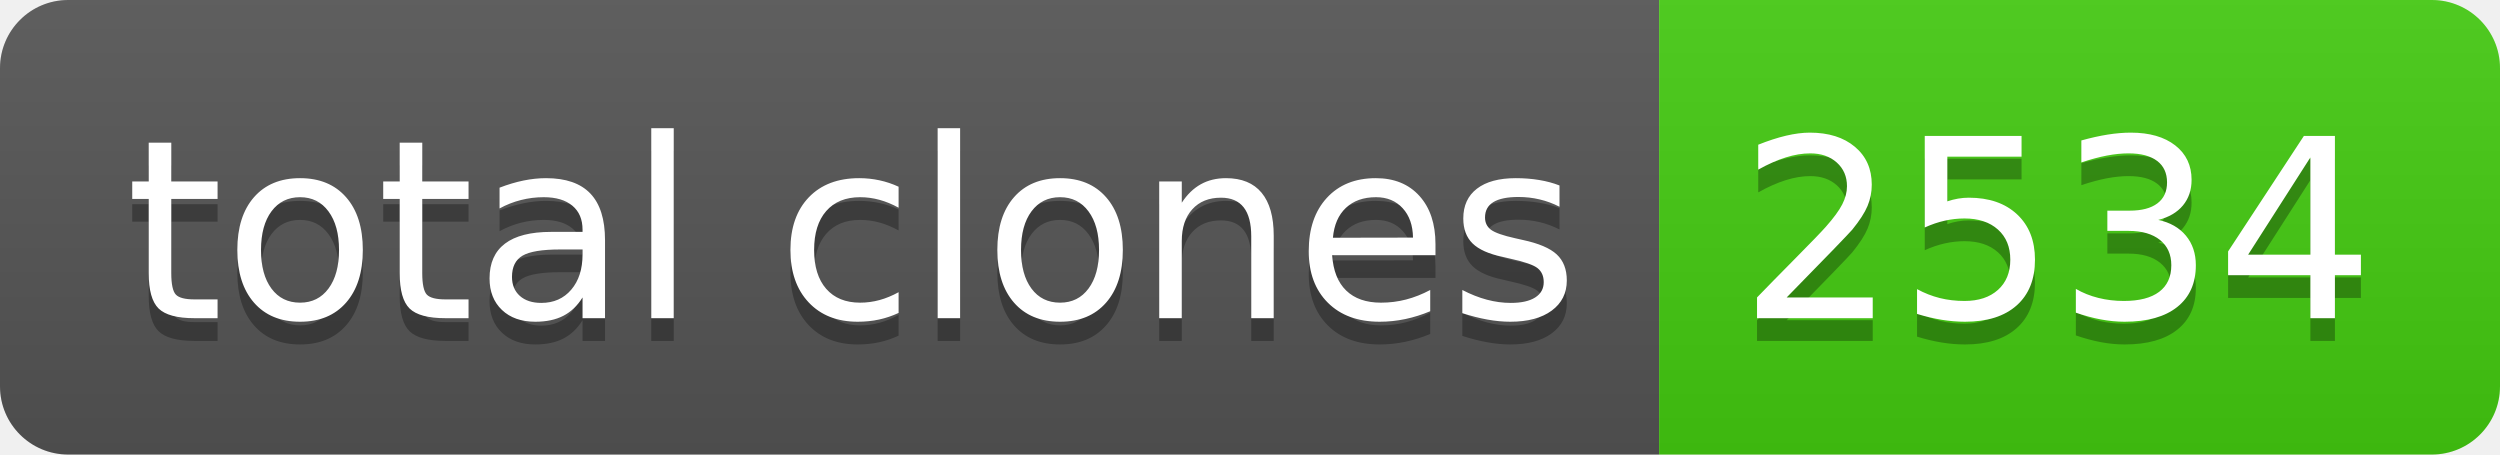
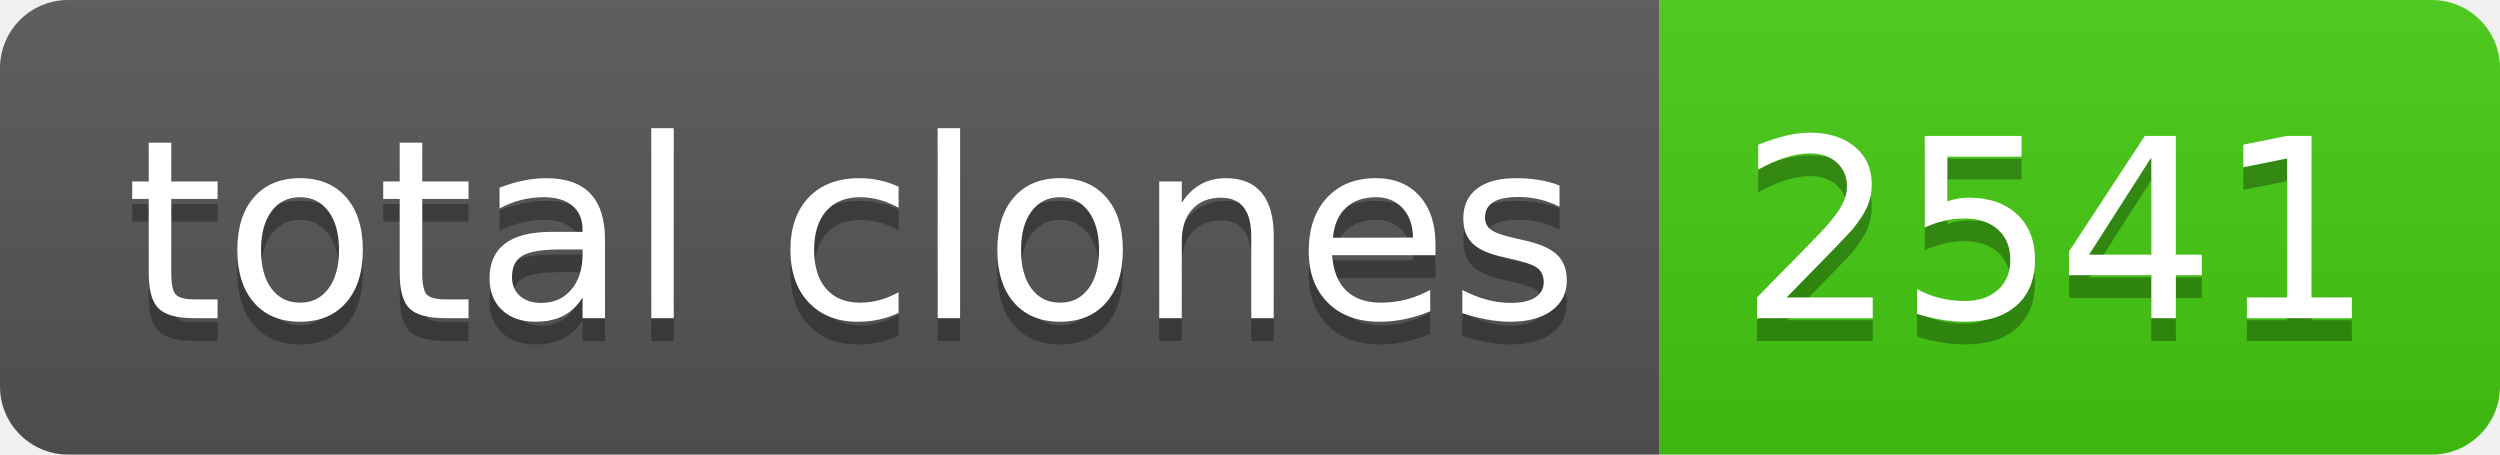
- <svg xmlns="http://www.w3.org/2000/svg" width="110" height="20" role="img" aria-label="total clones: 2534">
+ <svg xmlns="http://www.w3.org/2000/svg" width="110" height="20" role="img" aria-label="total clones: 2541">
  <linearGradient id="s" x2="0" y2="100%">
    <stop offset="0" stop-color="#bbb" stop-opacity=".1" />
    <stop offset="1" stop-opacity=".1" />
  </linearGradient>
  <clipPath id="r">
    <rect width="110" height="20" rx="3" fill="#fff" />
  </clipPath>
  <g clip-path="url(#r)">
    <rect width="73" height="20" fill="#555" />
    <rect x="73" width="37" height="20" fill="#4c1" />
    <rect width="110" height="20" fill="url(#s)" />
  </g>
  <g fill="#fff" text-anchor="middle" font-family="Verdana,Geneva,DejaVu Sans,sans-serif" text-rendering="geometricPrecision" font-size="110">
    <text aria-hidden="true" x="375" y="150" fill="#010101" fill-opacity=".3" transform="scale(.1)" textLength="630">total clones</text>
    <text x="375" y="140" transform="scale(.1)" fill="#fff" textLength="630">total clones</text>
-     <text aria-hidden="true" x="905" y="150" fill="#010101" fill-opacity=".3" transform="scale(.1)" textLength="270">2534</text>
-     <text x="905" y="140" transform="scale(.1)" fill="#fff" textLength="270">2534</text>
+     <text aria-hidden="true" x="905" y="150" fill="#010101" fill-opacity=".3" transform="scale(.1)" textLength="270">2541</text>
+     <text x="905" y="140" transform="scale(.1)" fill="#fff" textLength="270">2541</text>
  </g>
</svg>
